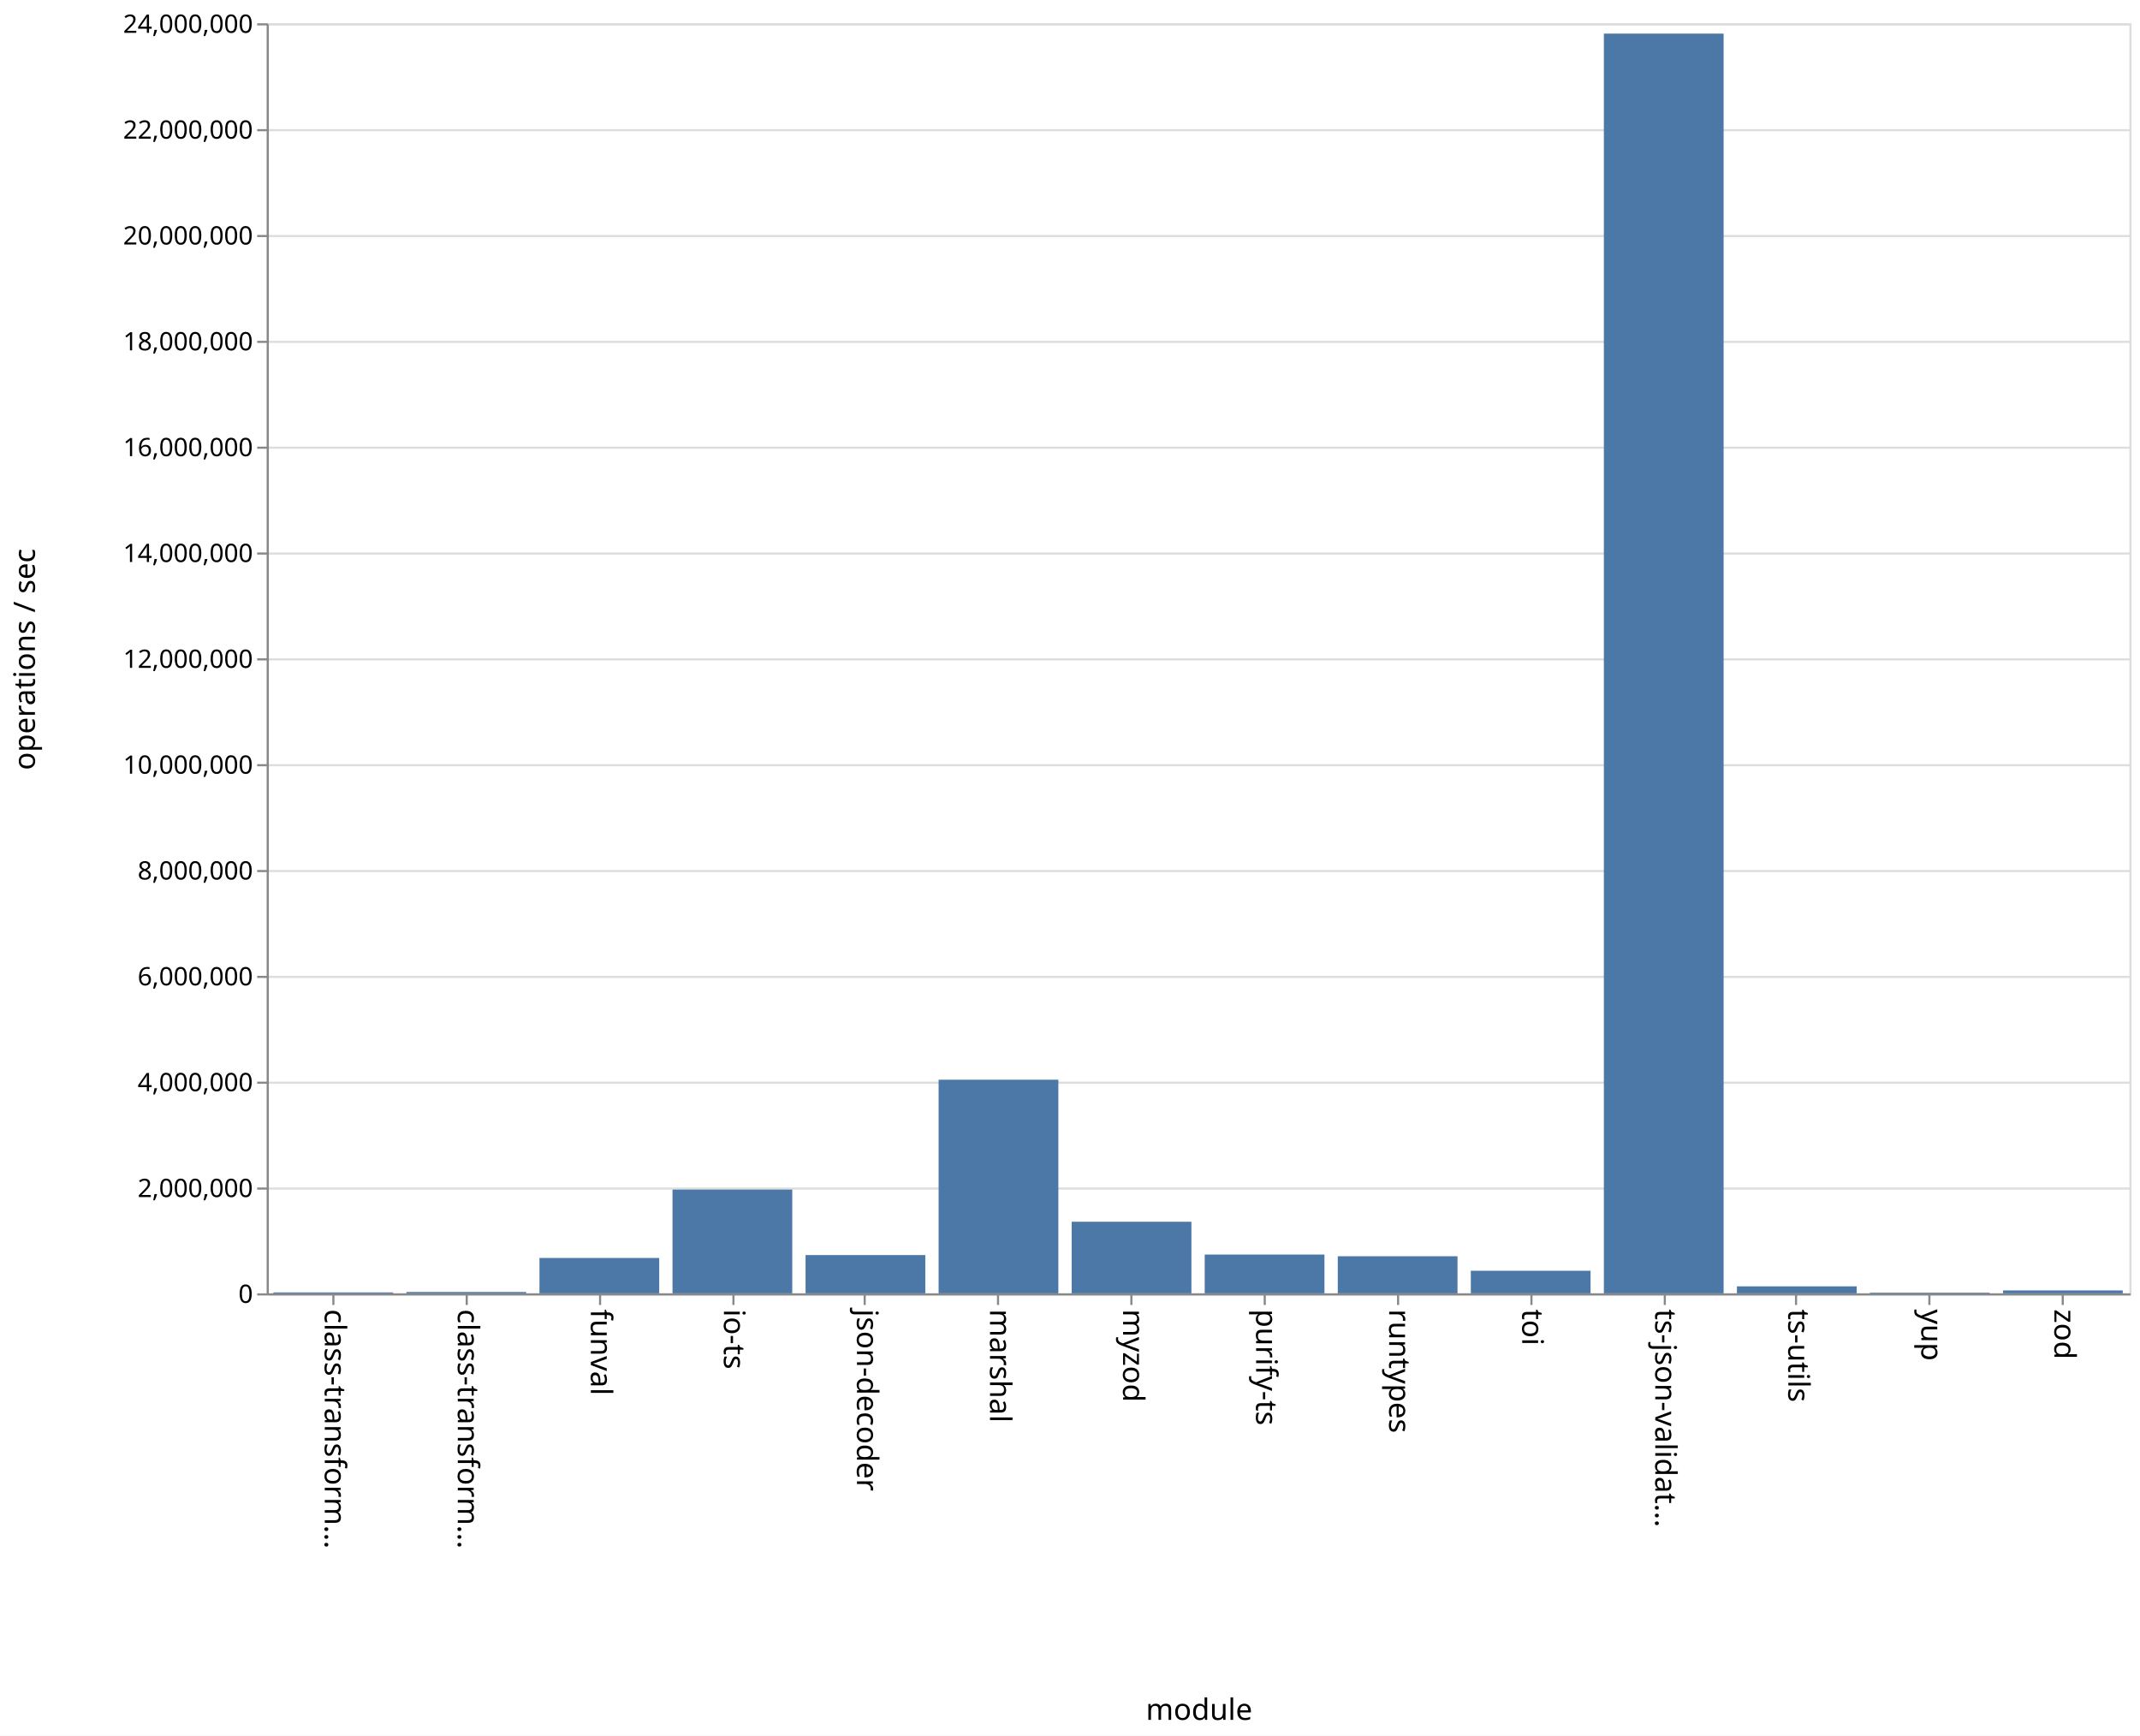
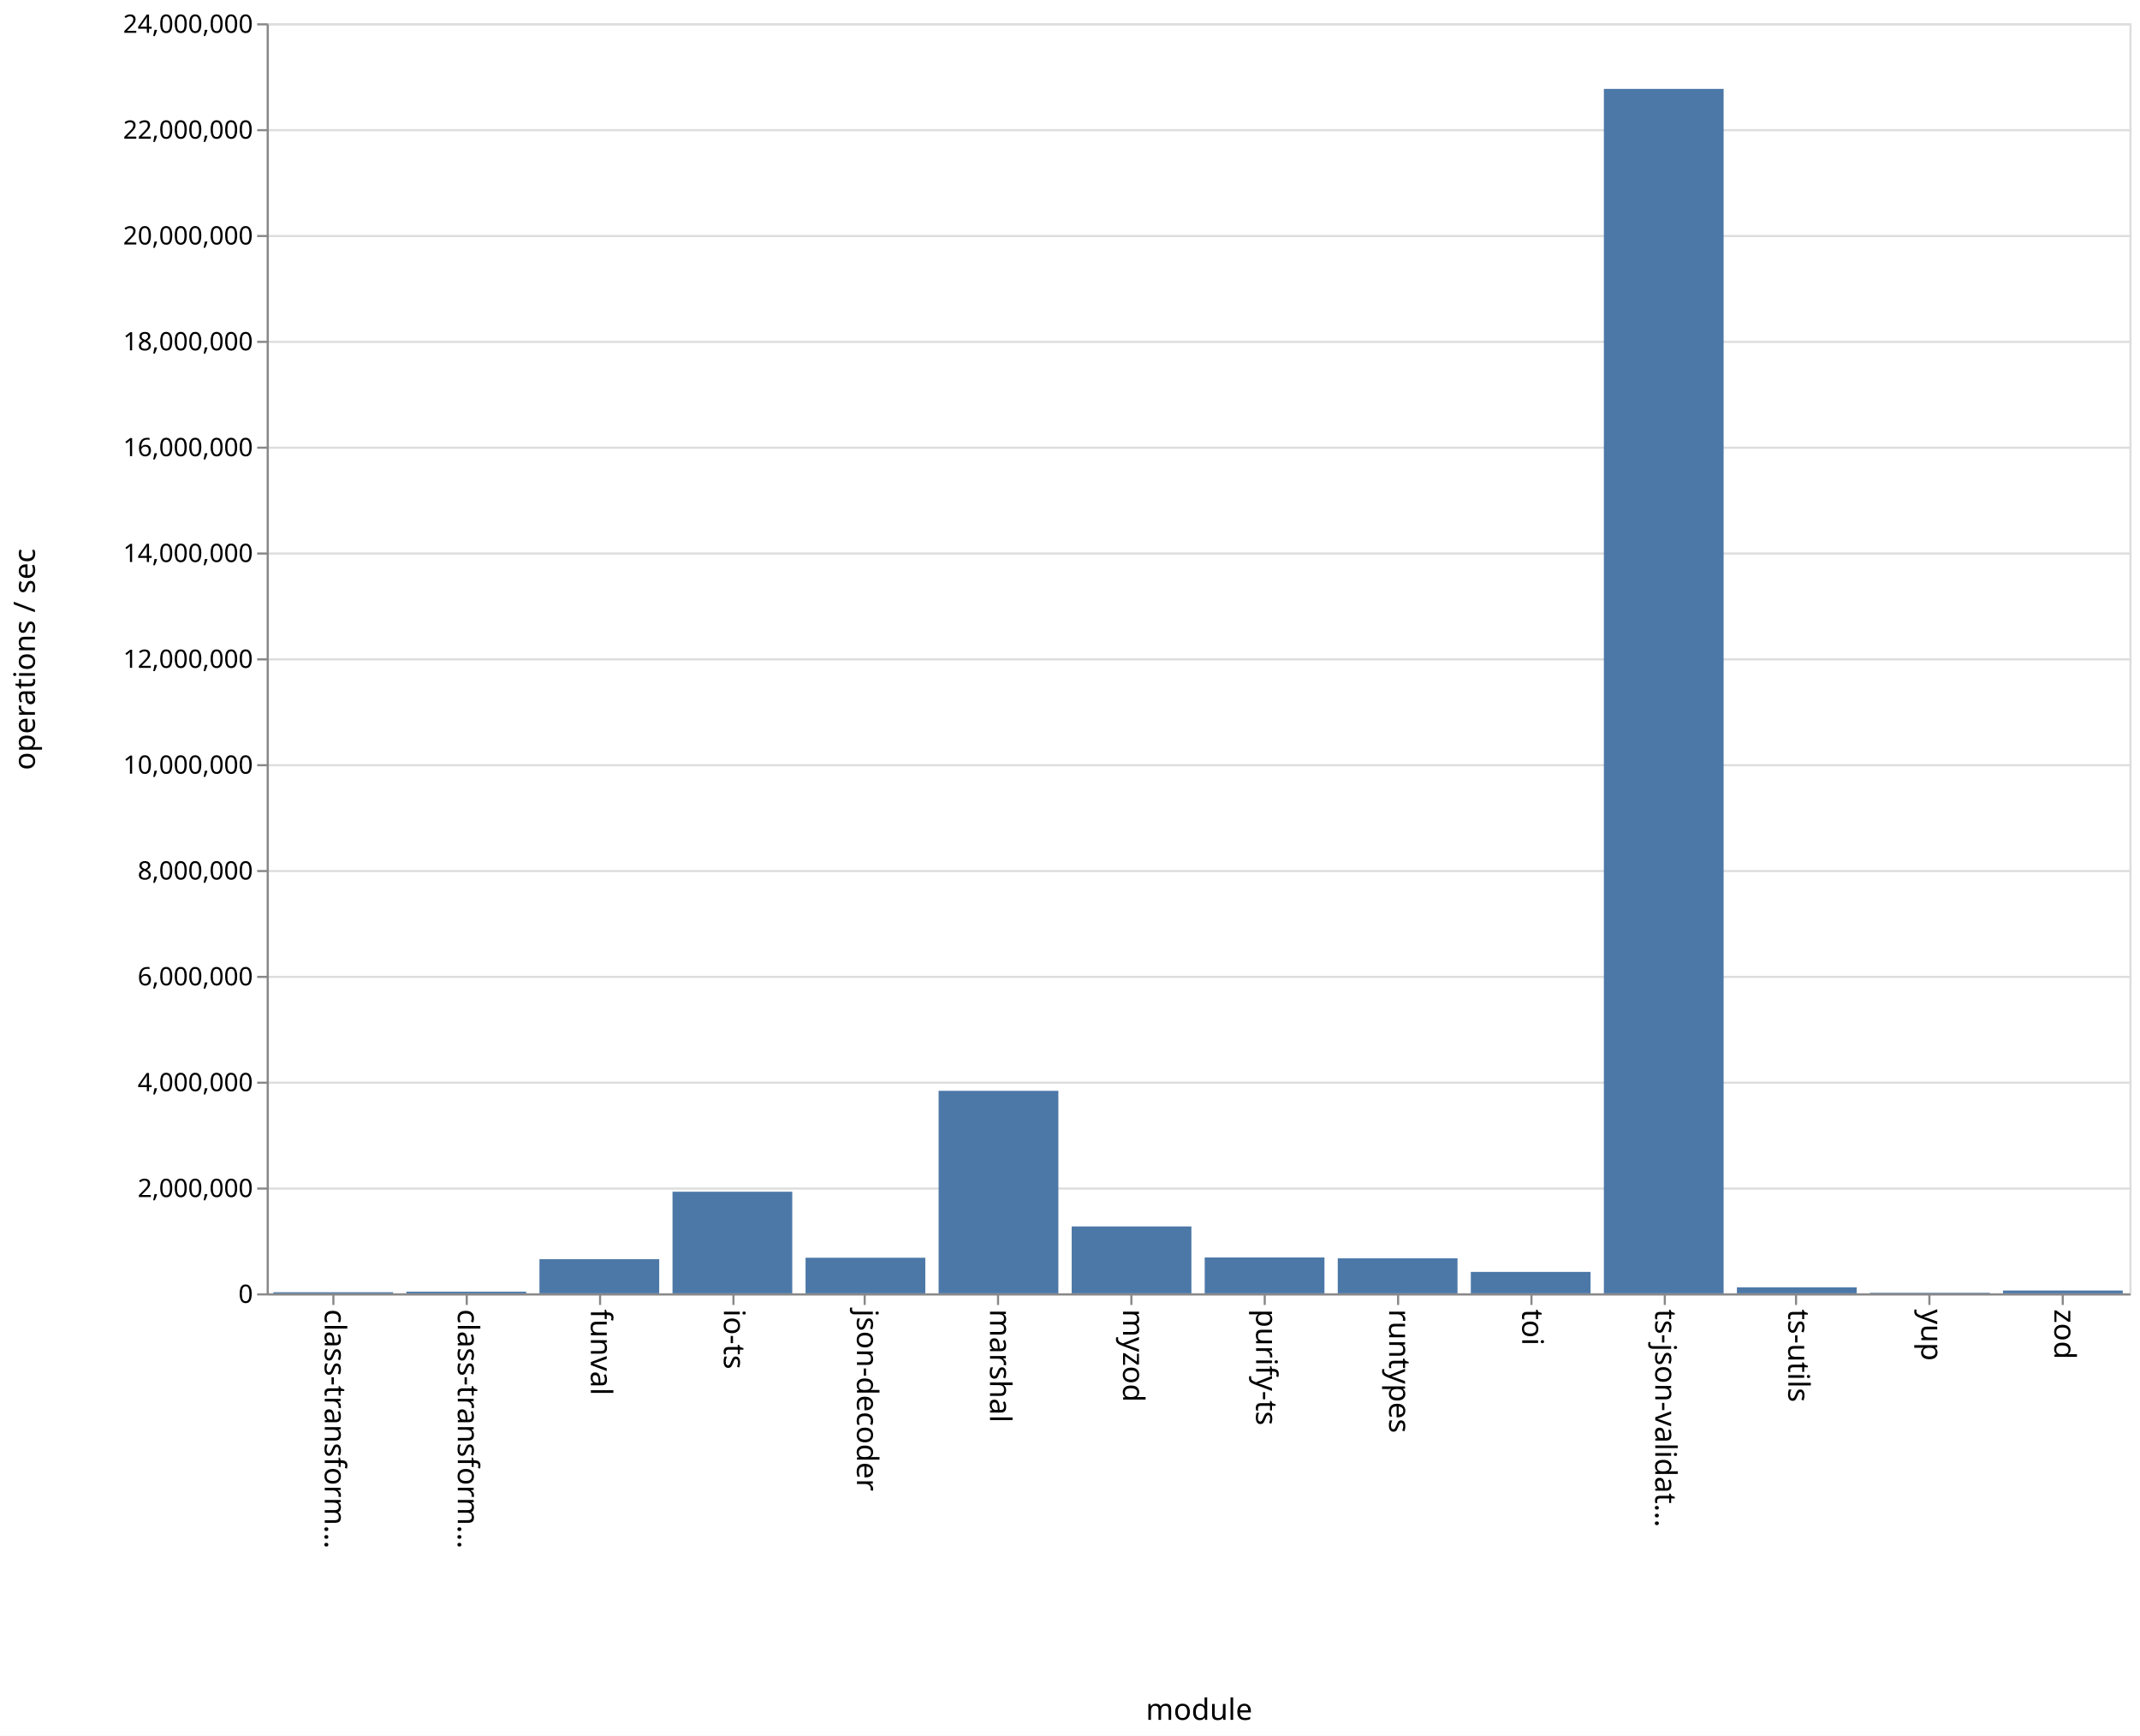
<svg xmlns="http://www.w3.org/2000/svg" class="marks" width="1011" height="820">
  <path fill="#fff" d="M0 0h1011v820H0z" />
  <g class="mark-group role-frame root">
    <path class="background" d="M126.5 11.5h880v600h-880z" fill="none" stroke="#ddd" />
    <g class="mark-group role-axis">
      <path class="background" d="M126.5 11.5z" pointer-events="none" fill="none" />
      <g class="mark-rule role-axis-grid" pointer-events="none" fill="none" stroke="#ddd">
        <path d="M126.5 611.5h880M126.5 561.5h880M126.5 511.5h880M126.5 461.5h880M126.5 411.5h880M126.5 361.5h880M126.5 311.5h880M126.5 261.5h880M126.5 211.5h880M126.5 161.5h880M126.5 111.5h880M126.5 61.5h880M126.5 11.5h880" />
      </g>
    </g>
    <g class="mark-group role-axis">
      <path class="background" d="M126.5 611.5z" pointer-events="none" fill="none" />
      <g class="mark-rule role-axis-tick" pointer-events="none" fill="none" stroke="#888">
        <path d="M157.5 611.5v5M220.5 611.5v5M283.5 611.5v5M346.5 611.5v5M408.5 611.5v5M471.5 611.5v5M534.5 611.5v5M597.5 611.5v5M660.5 611.5v5M723.5 611.5v5M786.5 611.5v5M848.5 611.5v5M911.5 611.5v5M974.5 611.5v5" />
      </g>
      <g class="mark-text role-axis-label" pointer-events="none" font-family="sans-serif" font-size="14">
        <text transform="rotate(90 -232.536 385.964)">
                    class-transform…
                </text>
        <text transform="rotate(90 -201.107 417.393)">
                    class-transform…
                </text>
        <text transform="rotate(90 -169.679 448.821)">
                    funval
                </text>
        <text transform="rotate(90 -138.25 480.25)">
                    io-ts
                </text>
        <text transform="rotate(90 -106.821 511.679)">
                    json-decoder
                </text>
        <text transform="rotate(90 -75.393 543.107)">
                    marshal
                </text>
        <text transform="rotate(90 -43.964 574.536)">
                    myzod
                </text>
        <text transform="rotate(90 -12.536 605.964)">
                    purify-ts
                </text>
        <text transform="rotate(90 18.893 637.393)">
                    runtypes
                </text>
        <text transform="rotate(90 50.321 668.821)">
                    toi
                </text>
        <text transform="rotate(90 81.75 700.25)">
                    ts-json-validat…
                </text>
        <text transform="rotate(90 113.179 731.679)">
                    ts-utils
                </text>
        <text transform="rotate(90 144.607 763.107)">
                    yup
                </text>
        <text transform="rotate(90 176.036 794.536)">
                    zod
                </text>
      </g>
      <path fill="none" stroke="#888" d="M126.5 611.5h880" pointer-events="none" />
      <text text-anchor="middle" transform="translate(566.5 812.5)" font-family="sans-serif" font-size="14" font-weight="400" pointer-events="none">
                module
            </text>
    </g>
    <g class="mark-group role-axis">
      <path class="background" d="M126.5 11.5z" pointer-events="none" fill="none" />
      <g class="mark-rule role-axis-tick" pointer-events="none" fill="none" stroke="#888">
        <path d="M126.5 611.5h-5M126.5 561.5h-5M126.5 511.5h-5M126.5 461.5h-5M126.5 411.5h-5M126.5 361.5h-5M126.5 311.5h-5M126.5 261.5h-5M126.5 211.5h-5M126.5 161.5h-5M126.5 111.5h-5M126.5 61.5h-5M126.5 11.5h-5" />
      </g>
      <g class="mark-text role-axis-label" pointer-events="none" text-anchor="end" font-family="sans-serif" font-size="12">
        <text transform="translate(119.5 615.5)">
                    0
                </text>
        <text transform="translate(119.5 565.5)">
                    2,000,000
                </text>
        <text transform="translate(119.5 515.5)">
                    4,000,000
                </text>
        <text transform="translate(119.5 465.5)">
                    6,000,000
                </text>
        <text transform="translate(119.5 415.5)">
                    8,000,000
                </text>
        <text transform="translate(119.5 365.5)">
                    10,000,000
                </text>
        <text transform="translate(119.5 315.5)">
                    12,000,000
                </text>
        <text transform="translate(119.5 265.5)">
                    14,000,000
                </text>
        <text transform="translate(119.5 215.5)">
                    16,000,000
                </text>
        <text transform="translate(119.5 165.5)">
                    18,000,000
                </text>
        <text transform="translate(119.5 115.5)">
                    20,000,000
                </text>
        <text transform="translate(119.5 65.5)">
                    22,000,000
                </text>
        <text transform="translate(119.5 15.5)">
                    24,000,000
                </text>
      </g>
      <path fill="none" stroke="#888" d="M126.5 611.5v-600" pointer-events="none" />
      <text text-anchor="middle" transform="rotate(-90 164 147.5)" font-family="sans-serif" font-size="14" font-weight="400" pointer-events="none">
                operations / sec
            </text>
    </g>
    <g class="mark-rect role-mark marks" fill="#4c78a8">
-       <path d="M129.143 610.555h56.571V611h-56.571zM192 610.356h56.571V611H192zM254.857 594.289h56.572V611h-56.572zM317.714 561.97h56.572V611h-56.572zM380.571 592.919h56.572V611H380.57zM443.429 510.074H500V611h-56.571zM506.286 577.178h56.571V611h-56.571zM569.143 592.68h56.571V611h-56.571zM632 593.478h56.571V611H632zM694.857 600.333h56.572V611h-56.572zM757.714 15.88h56.572V611h-56.572zM820.571 607.698h56.572V611H820.57zM883.429 610.678H940V611h-56.571zM946.286 609.626h56.571V611h-56.571z" />
+       <path d="M129.143 610.466h56.571V611h-56.571zM192 610.198h56.571V611H192zM254.857 594.845h56.572V611h-56.572zM317.714 562.991h56.572V611h-56.572zM380.571 594.18h56.572V611H380.57zM443.429 515.324H500V611h-56.571zM506.286 579.392h56.571V611h-56.571zM569.143 594.05h56.571V611h-56.571zM632 594.445h56.571V611H632zM694.857 600.876h56.572V611h-56.572zM757.714 41.992h56.572V611h-56.572zM820.571 608.157h56.572V611H820.57zM883.429 610.73H940v.27h-56.571zM946.286 609.668h56.571V611h-56.571z" />
    </g>
  </g>
</svg>
